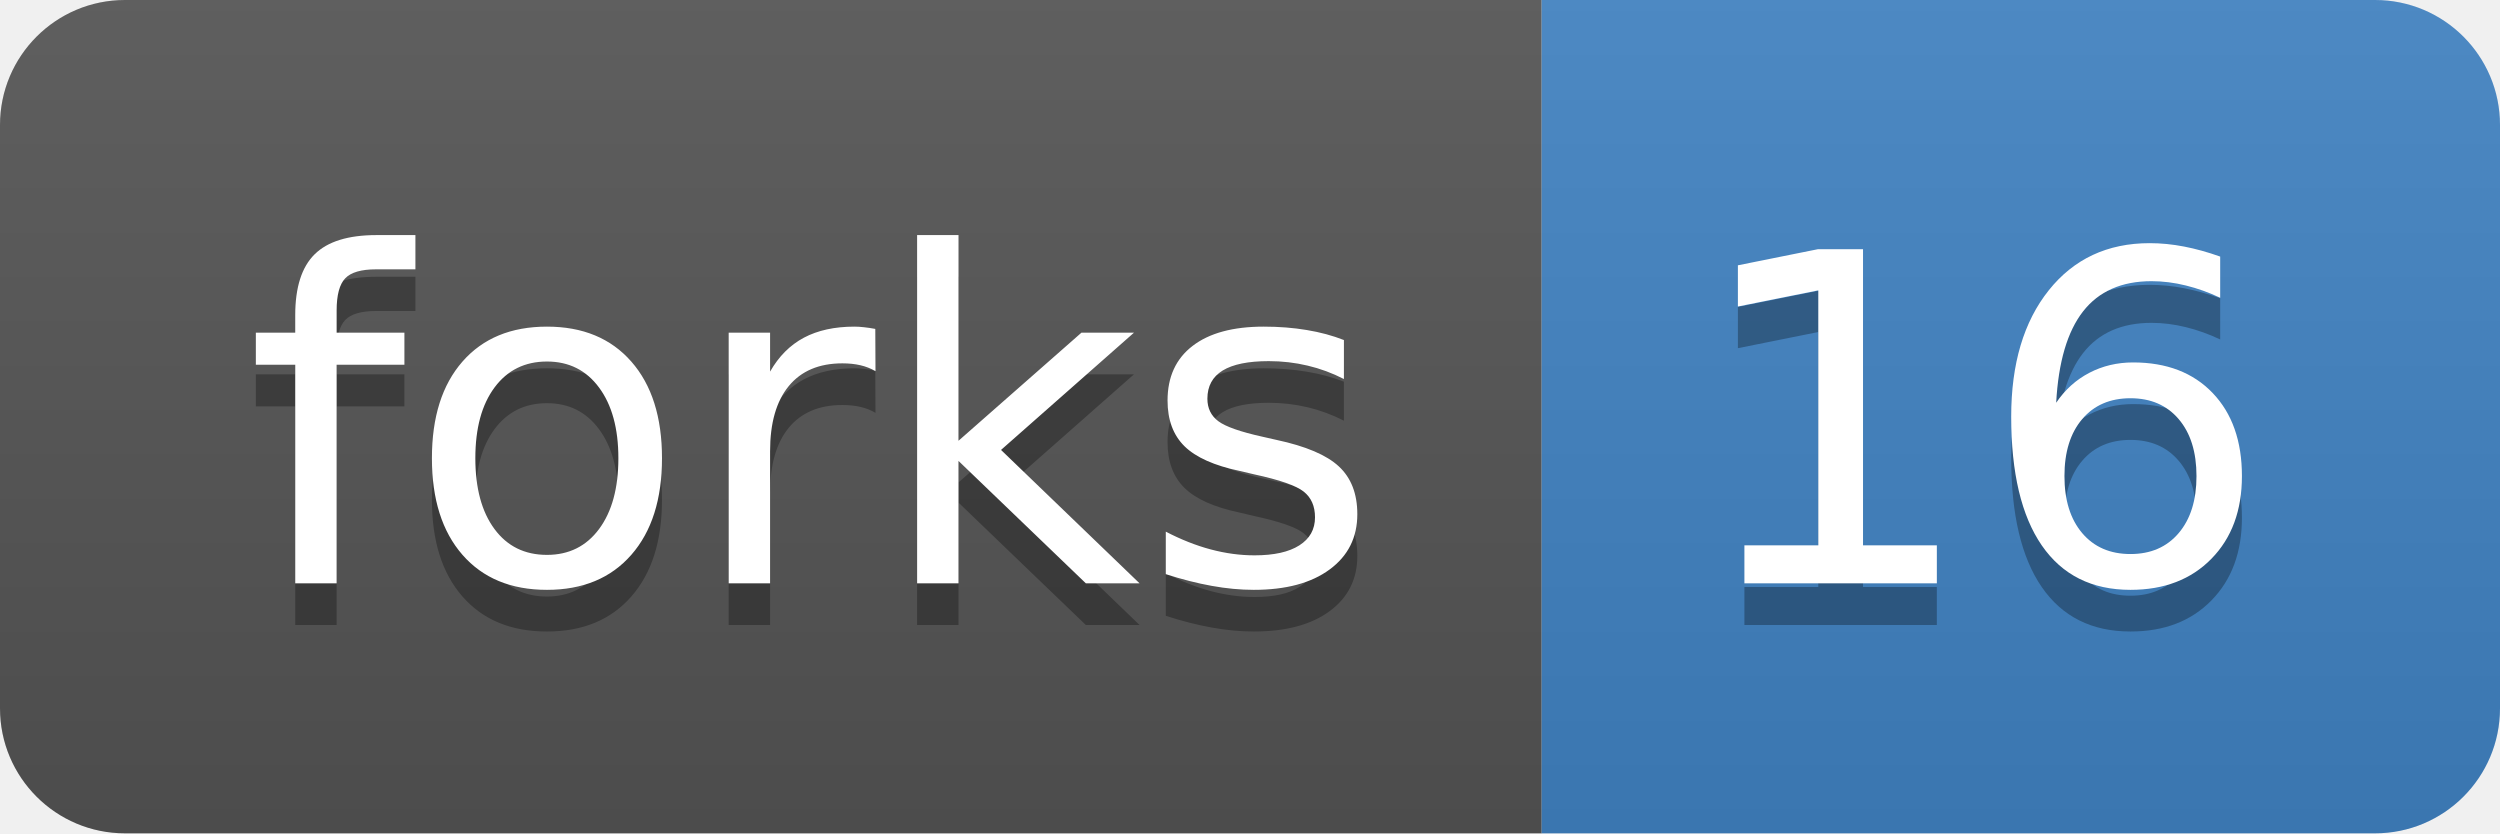
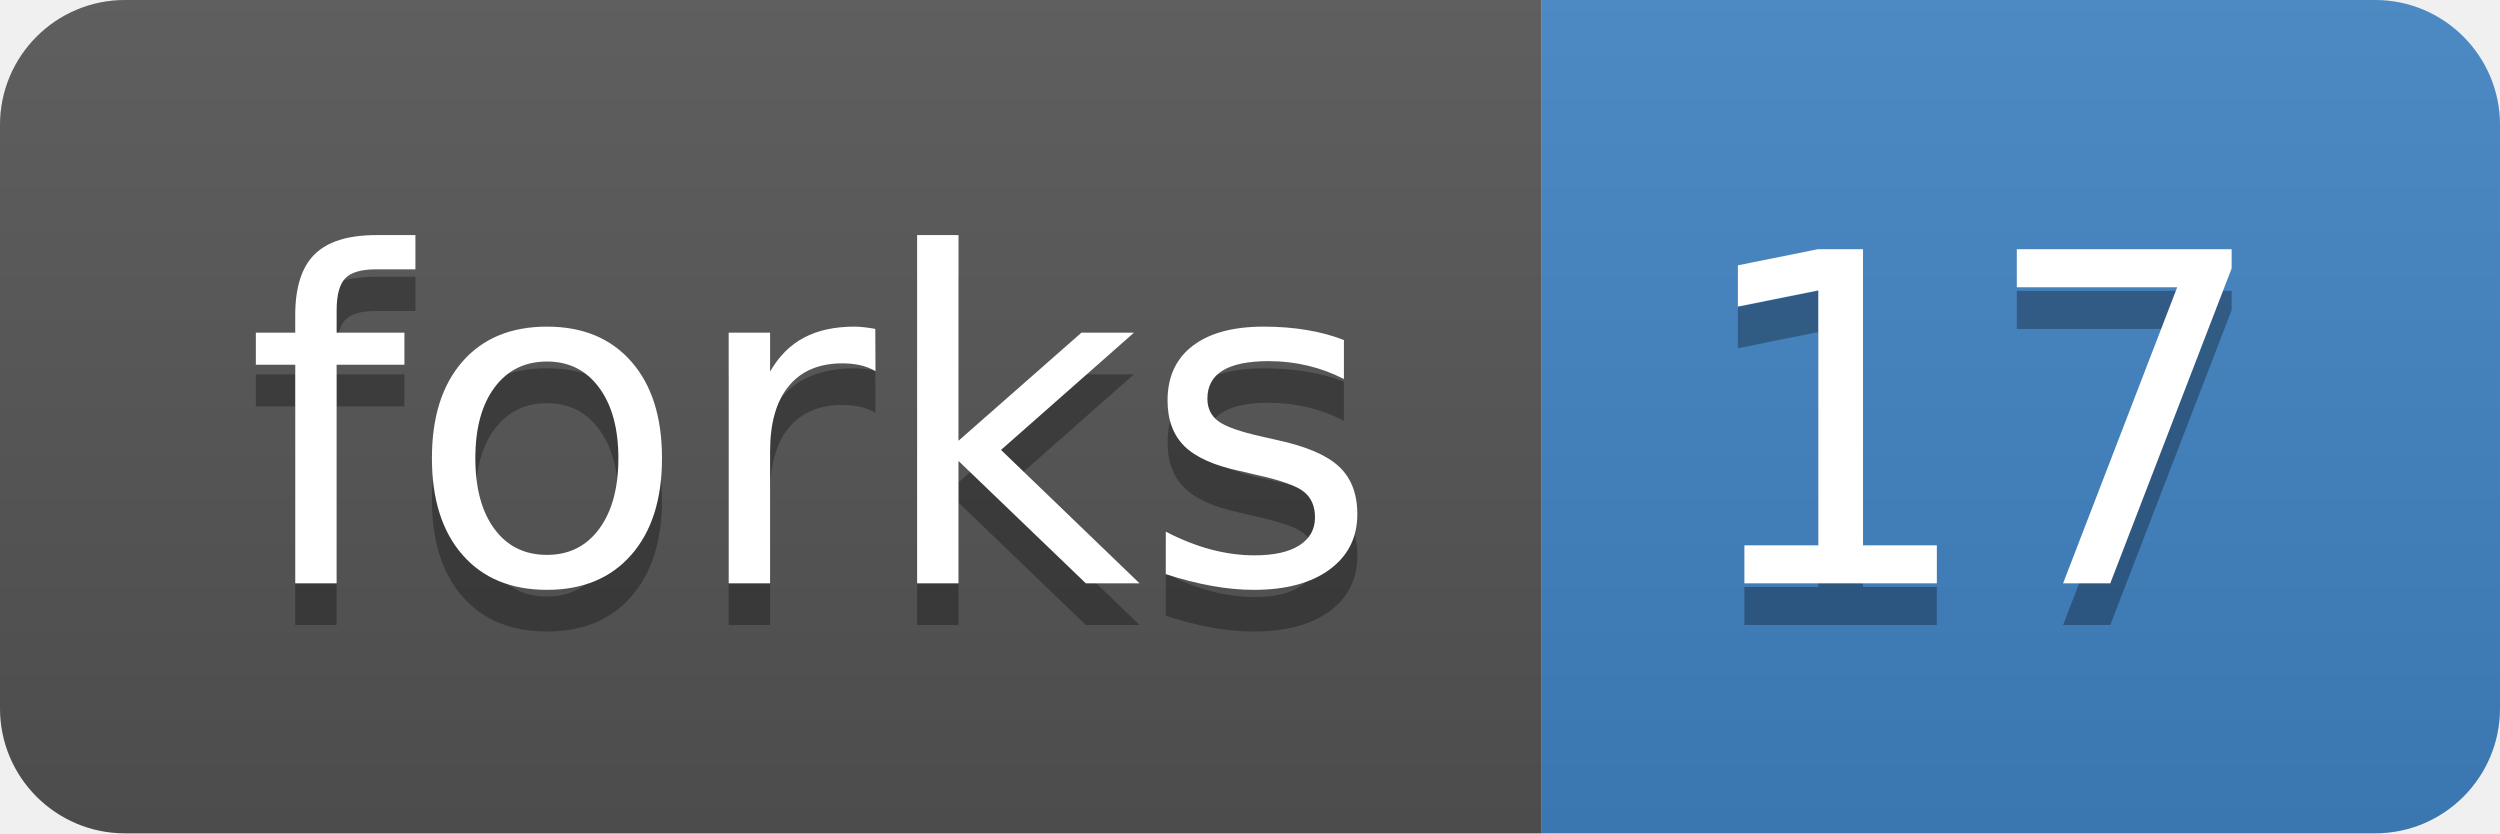
<svg xmlns="http://www.w3.org/2000/svg" xmlns:xlink="http://www.w3.org/1999/xlink" width="60" height="20">
  <linearGradient id="b" x2="0" y2="100%">
    <stop offset="0" stop-color="#bbb" stop-opacity=".1" />
    <stop offset="1" stop-opacity=".1" />
  </linearGradient>
  <clipPath id="a">
    <rect width="60" height="20" rx="3" fill="#fff" />
  </clipPath>
  <g clip-path="url(#a)">
    <path fill="#555" d="M0 0h37v20H0z" />
    <path fill="#4183c4" d="M37 0h23v20H37z" />
    <path fill="url(#b)" d="M0 0h60v20H0z" />
  </g>
  <g fill="#fff" text-anchor="middle" font-family="DejaVu Sans,Verdana,Geneva,sans-serif" font-size="110">
    <text x="195" y="150" fill="#010101" fill-opacity=".3" transform="scale(.1)" textLength="270">forks</text>
    <text x="195" y="140" transform="scale(.1)" textLength="270">forks</text>
-     <text x="475" y="150" fill="#010101" fill-opacity=".3" transform="scale(.1)" textLength="130">16</text>
-     <text x="475" y="140" transform="scale(.1)" textLength="130">16</text>
+     <text x="475" y="150" fill="#010101" fill-opacity=".3" transform="scale(.1)" textLength="130">17</text>
+     <text x="475" y="140" transform="scale(.1)" textLength="130">17</text>
  </g>
  <a target="_blank" xlink:href="https://github.com/DiltheyLab/HLA-PRG-LA/fork">
    <path fill="rgba(0,0,0,0)" d="M0 0h37v20H0z" />
  </a>
  <a target="_blank" xlink:href="https://github.com/DiltheyLab/HLA-PRG-LA/network">
    <path fill="rgba(0,0,0,0)" d="M37 0h23v20H37z" />
  </a>
</svg>
